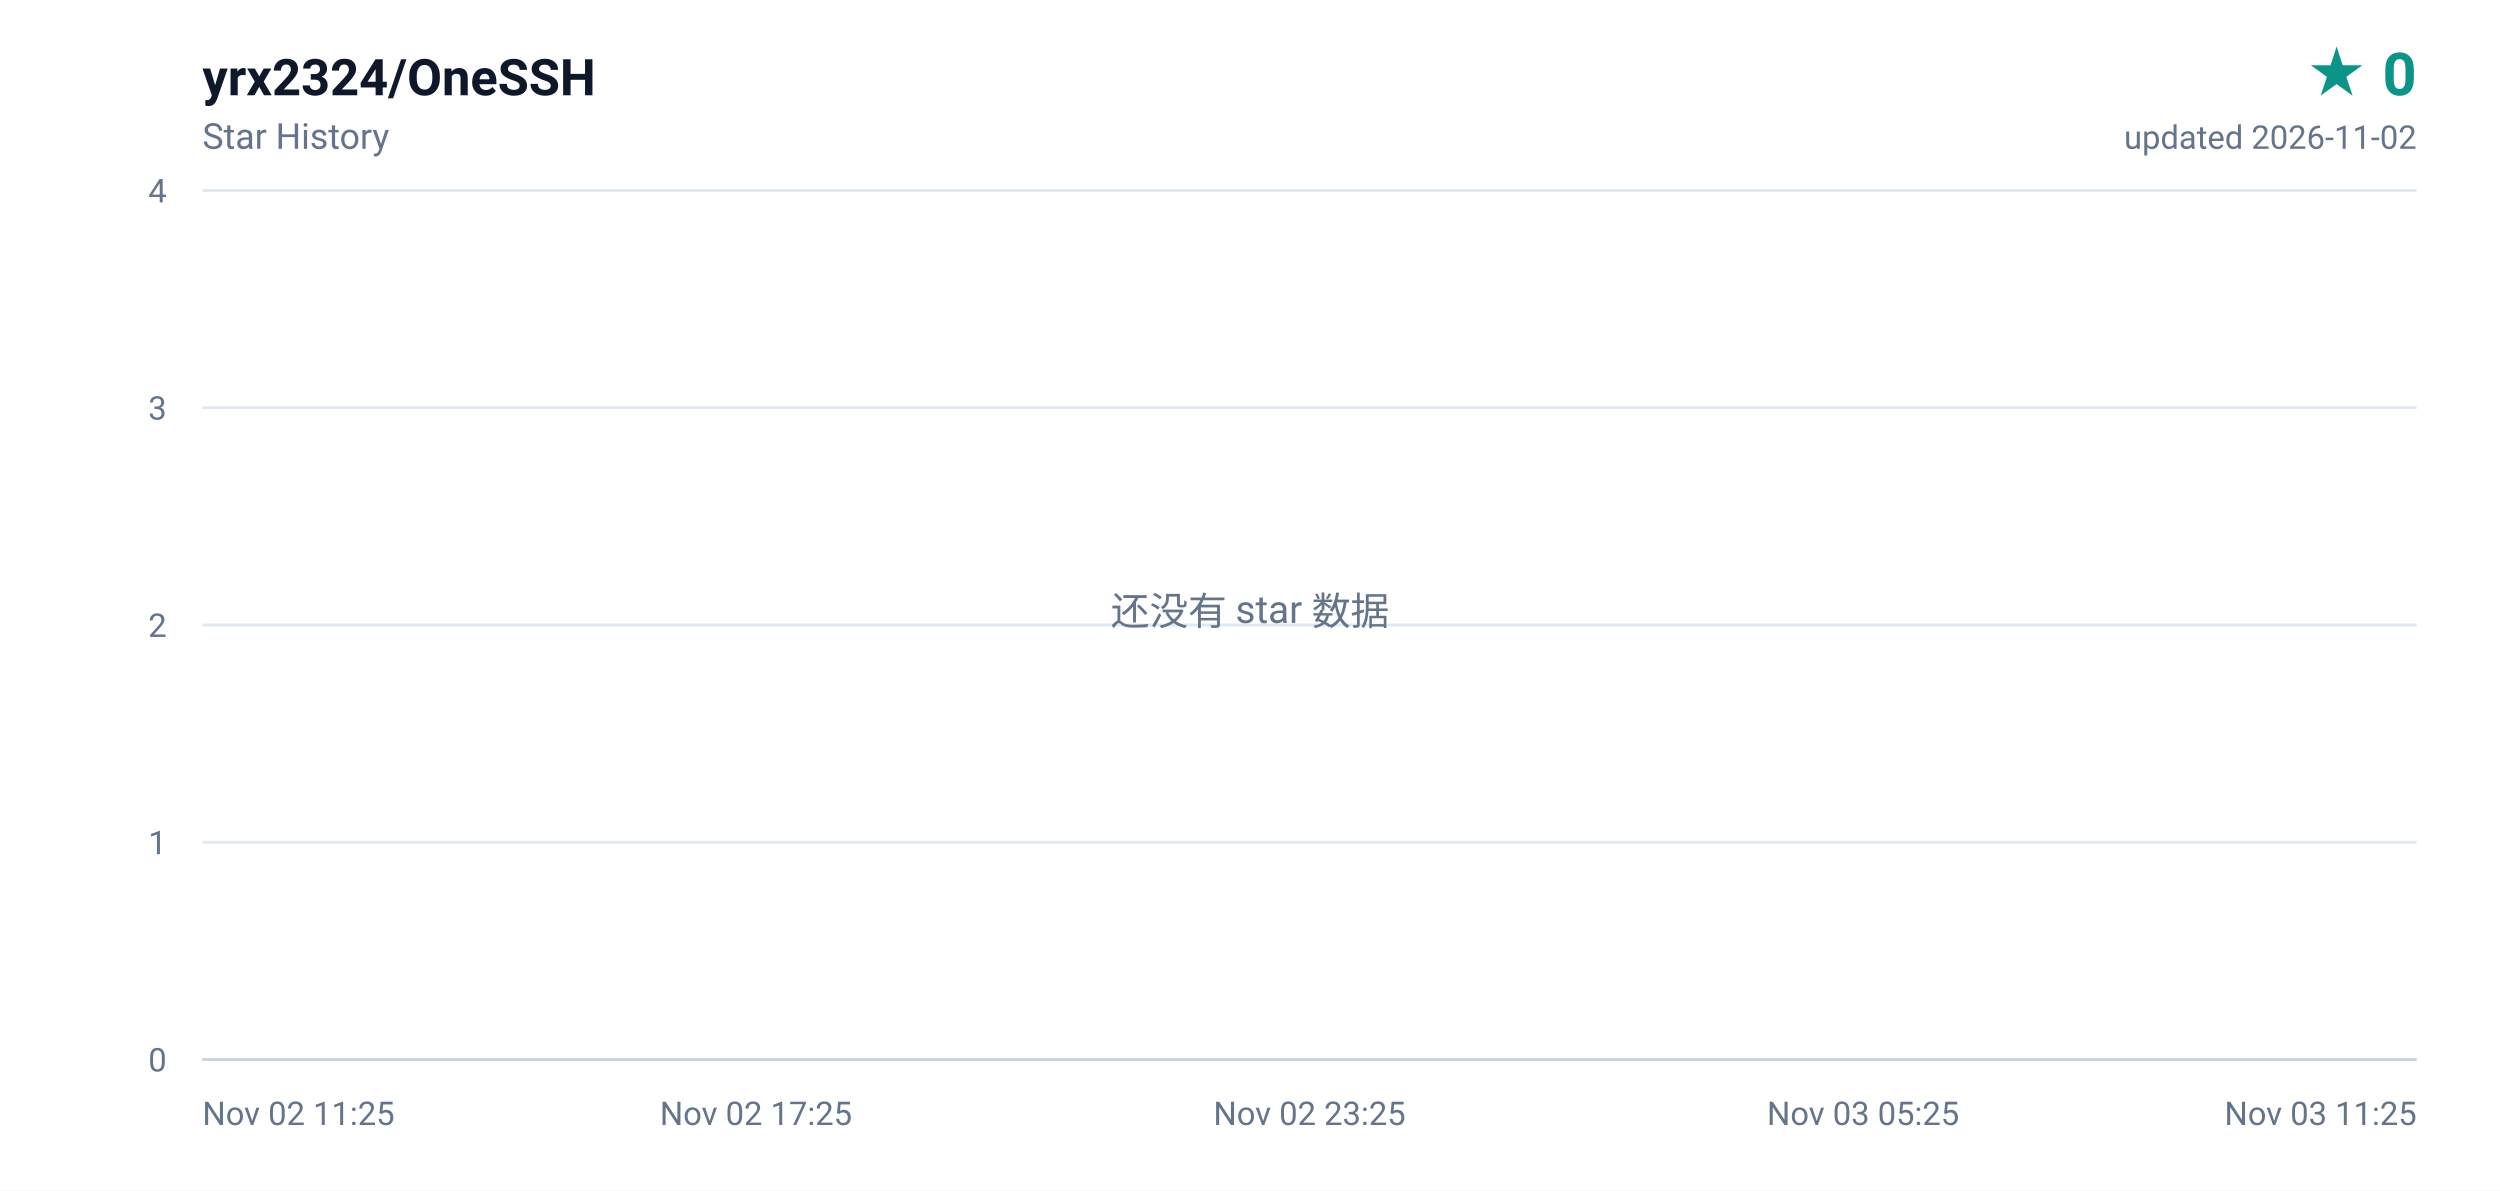
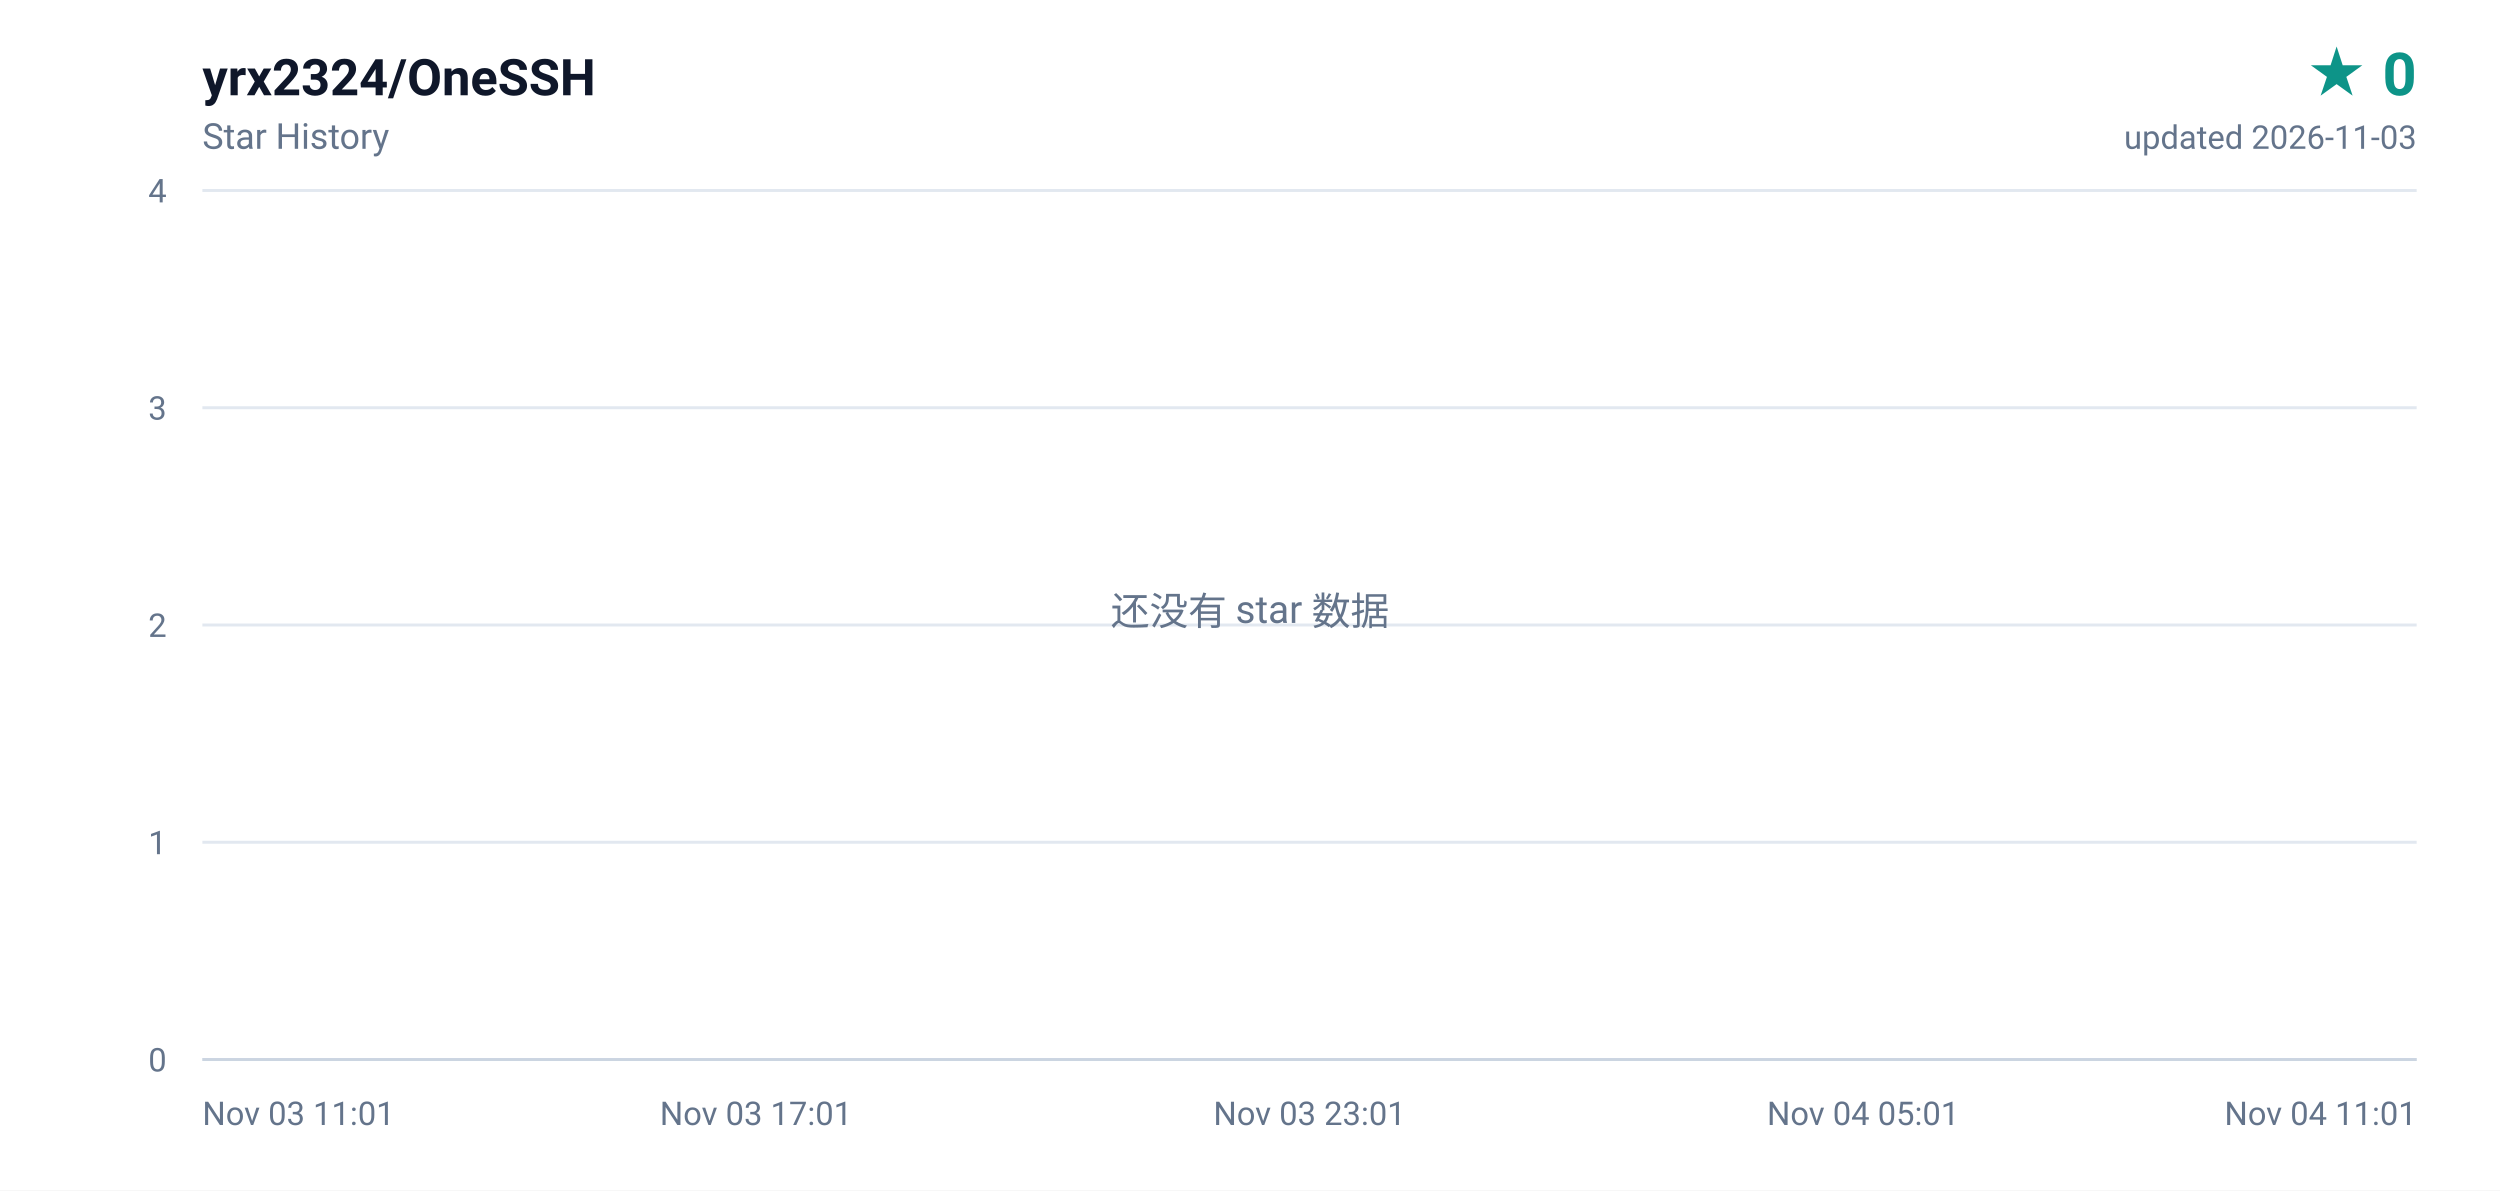
<svg xmlns="http://www.w3.org/2000/svg" width="840" height="400" viewBox="0 0 840 400" role="img" aria-label="yrx2324/OneSSH star history, 0 stars">
  <defs>
    <linearGradient id="area" x1="0" y1="0" x2="0" y2="1">
      <stop offset="0%" stop-color="#0d9488" stop-opacity="0.16" />
      <stop offset="100%" stop-color="#0d9488" stop-opacity="0" />
    </linearGradient>
  </defs>
  <rect width="840" height="400" fill="#ffffff" />
  <g font-family="ui-sans-serif,-apple-system,BlinkMacSystemFont,'Segoe UI',Roboto,'Helvetica Neue',Arial,sans-serif">
    <text x="68" y="32" fill="#0f172a" font-size="17" font-weight="600">yrx2324/OneSSH</text>
    <text x="68" y="50" fill="#64748b" font-size="12">Star History</text>
    <text x="812" y="32" fill="#0d9488" font-size="20" font-weight="700" text-anchor="end">★ 0</text>
-     <text x="812" y="50" fill="#64748b" font-size="11" text-anchor="end">updated 2026-11-02</text>
+     <text x="812" y="50" fill="#64748b" font-size="11" text-anchor="end">updated 2026-11-03</text>
    <line x1="68" y1="356.0" x2="812" y2="356.0" stroke="#e2e8f0" stroke-width="1" />
    <text x="56" y="360.0" fill="#64748b" font-size="11" text-anchor="end">0</text>
    <line x1="68" y1="283.0" x2="812" y2="283.0" stroke="#e2e8f0" stroke-width="1" />
    <text x="56" y="287.0" fill="#64748b" font-size="11" text-anchor="end">1</text>
    <line x1="68" y1="210.0" x2="812" y2="210.0" stroke="#e2e8f0" stroke-width="1" />
    <text x="56" y="214.0" fill="#64748b" font-size="11" text-anchor="end">2</text>
    <line x1="68" y1="137.0" x2="812" y2="137.0" stroke="#e2e8f0" stroke-width="1" />
    <text x="56" y="141.0" fill="#64748b" font-size="11" text-anchor="end">3</text>
    <line x1="68" y1="64.0" x2="812" y2="64.0" stroke="#e2e8f0" stroke-width="1" />
    <text x="56" y="68.0" fill="#64748b" font-size="11" text-anchor="end">4</text>
-     <text x="68.0" y="378.0" fill="#64748b" font-size="11" text-anchor="start">Nov 02 11:25</text>
-     <text x="254.0" y="378.0" fill="#64748b" font-size="11" text-anchor="middle">Nov 02 17:25</text>
-     <text x="440.0" y="378.0" fill="#64748b" font-size="11" text-anchor="middle">Nov 02 23:25</text>
-     <text x="626.0" y="378.0" fill="#64748b" font-size="11" text-anchor="middle">Nov 03 05:25</text>
-     <text x="812.0" y="378.0" fill="#64748b" font-size="11" text-anchor="end">Nov 03 11:25</text>
+     <text x="68.0" y="378.0" fill="#64748b" font-size="11" text-anchor="start">Nov 03 11:01</text>
+     <text x="254.0" y="378.0" fill="#64748b" font-size="11" text-anchor="middle">Nov 03 17:01</text>
+     <text x="440.0" y="378.0" fill="#64748b" font-size="11" text-anchor="middle">Nov 03 23:01</text>
+     <text x="626.0" y="378.0" fill="#64748b" font-size="11" text-anchor="middle">Nov 04 05:01</text>
+     <text x="812.0" y="378.0" fill="#64748b" font-size="11" text-anchor="end">Nov 04 11:01</text>
    <line x1="68" y1="356" x2="812" y2="356" stroke="#cbd5e1" stroke-width="1" />
    <text x="420" y="210" fill="#64748b" font-size="13" text-anchor="middle">还没有 star 数据</text>
  </g>
</svg>
